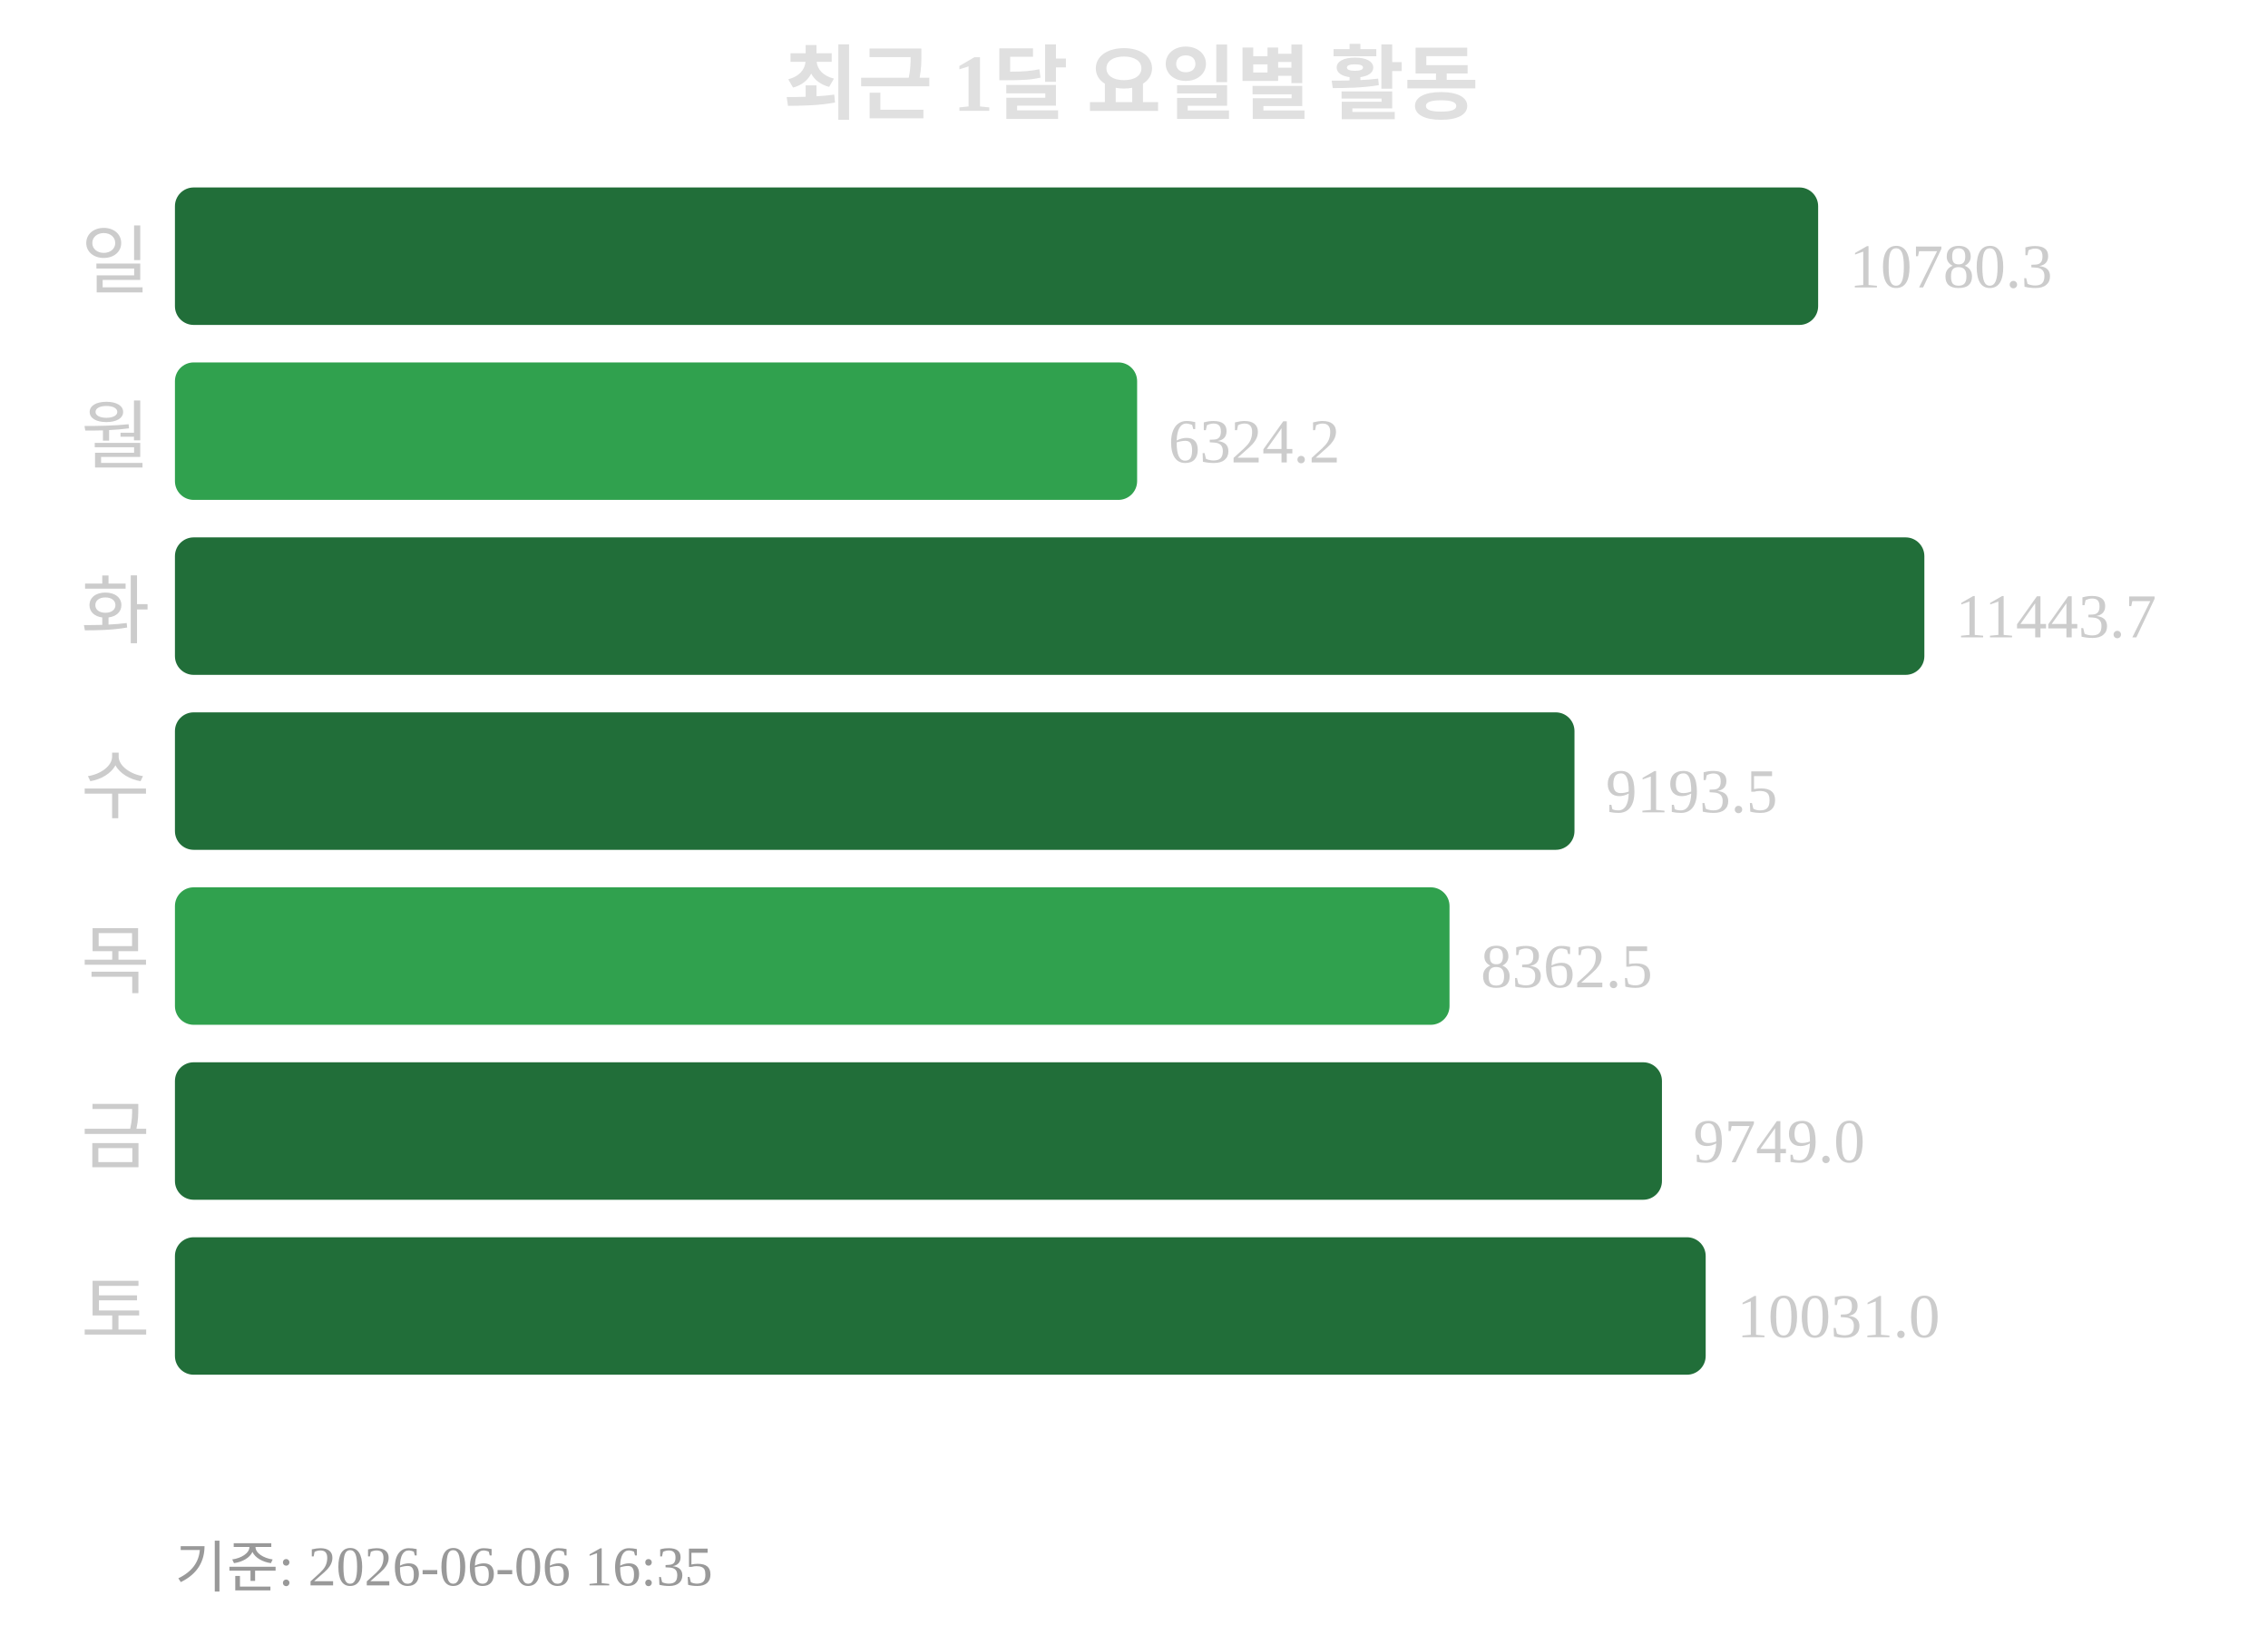
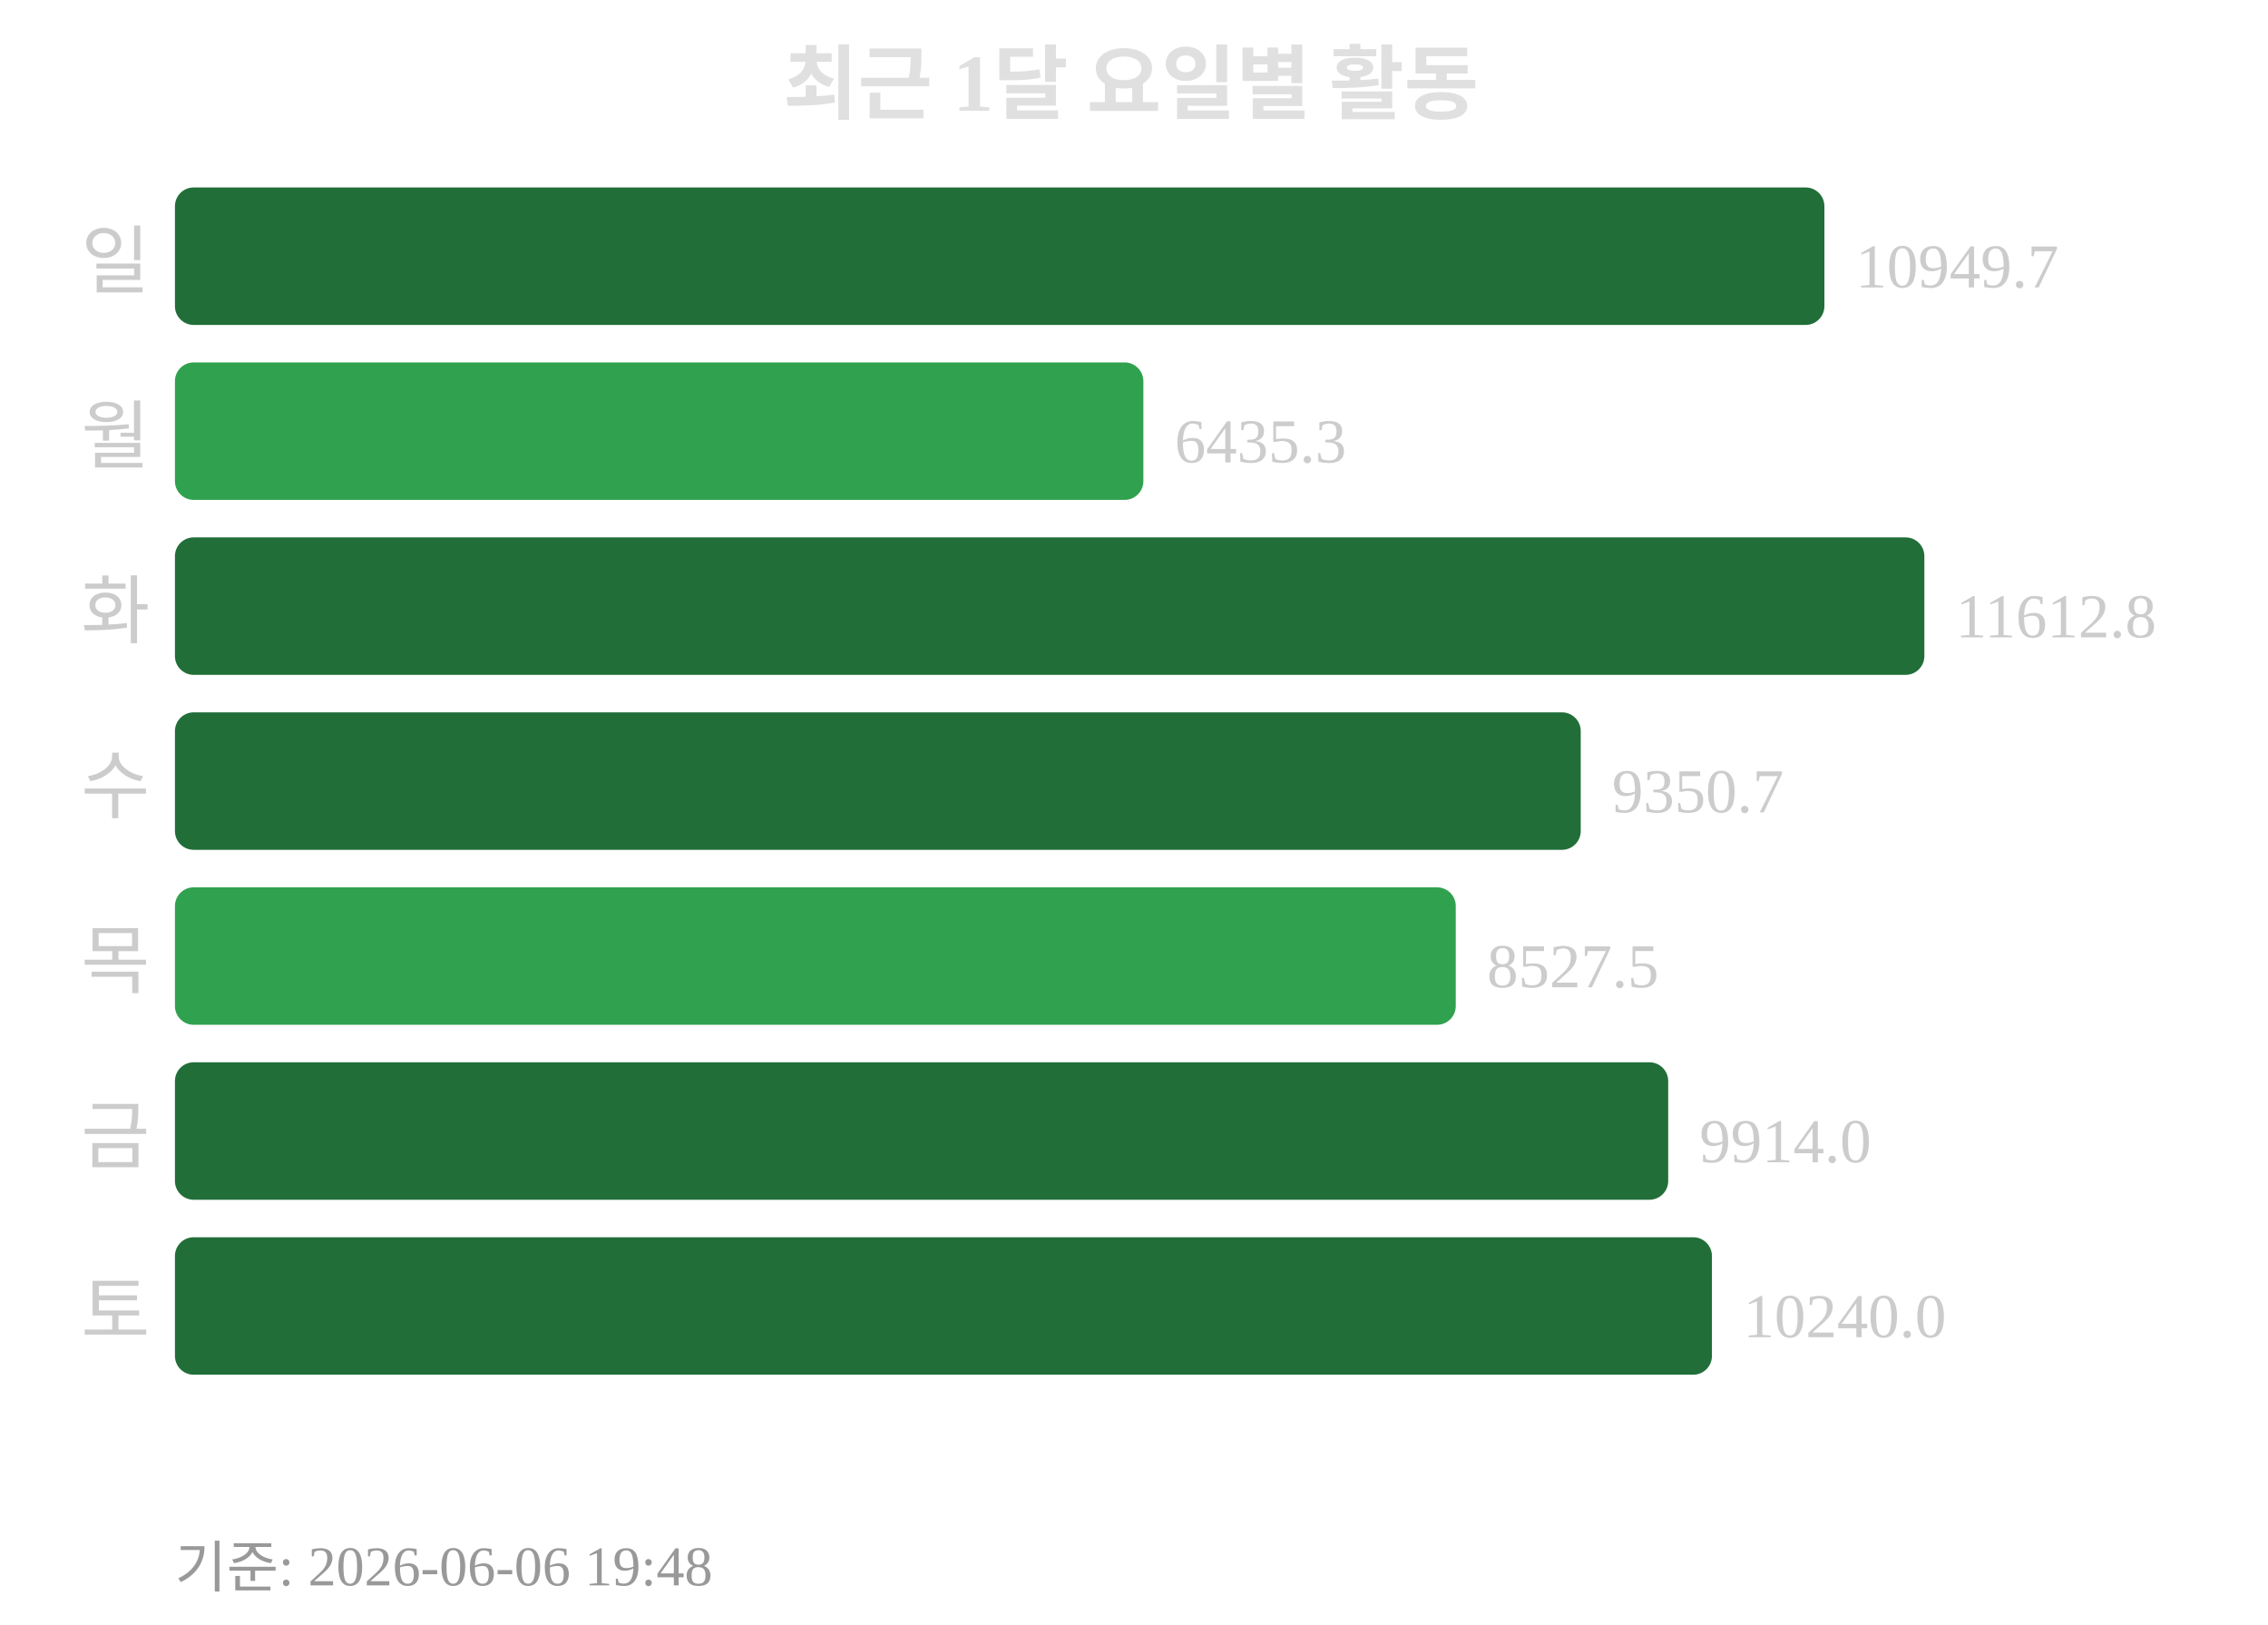
<svg xmlns="http://www.w3.org/2000/svg" width="363" height="260">
  <text x="181" y="18" text-anchor="middle" font-size="13" font-weight="bold" fill="#e0e0e0">최근 1달 요일별 활동</text>
  <text x="24" y="46" text-anchor="end" font-size="12" fill="#cccccc">일</text>
-   <rect x="28" y="30" width="263" height="22" rx="3" fill="#216e39" />
-   <text x="296" y="46" font-size="10" fill="#cccccc">10780.3</text>
+   <rect x="28" y="30" width="264" height="22" rx="3" fill="#216e39" />
+   <text x="297" y="46" font-size="10" fill="#cccccc">10949.7</text>
  <text x="24" y="74" text-anchor="end" font-size="12" fill="#cccccc">월</text>
-   <rect x="28" y="58" width="154" height="22" rx="3" fill="#30a14e" />
-   <text x="187" y="74" font-size="10" fill="#cccccc">6324.2</text>
+   <rect x="28" y="58" width="155" height="22" rx="3" fill="#30a14e" />
+   <text x="188" y="74" font-size="10" fill="#cccccc">6435.3</text>
  <text x="24" y="102" text-anchor="end" font-size="12" fill="#cccccc">화</text>
  <rect x="28" y="86" width="280" height="22" rx="3" fill="#216e39" />
-   <text x="313" y="102" font-size="10" fill="#cccccc">11443.7</text>
+   <text x="313" y="102" font-size="10" fill="#cccccc">11612.8</text>
  <text x="24" y="130" text-anchor="end" font-size="12" fill="#cccccc">수</text>
-   <rect x="28" y="114" width="224" height="22" rx="3" fill="#216e39" />
-   <text x="257" y="130" font-size="10" fill="#cccccc">9193.5</text>
+   <rect x="28" y="114" width="225" height="22" rx="3" fill="#216e39" />
+   <text x="258" y="130" font-size="10" fill="#cccccc">9350.7</text>
  <text x="24" y="158" text-anchor="end" font-size="12" fill="#cccccc">목</text>
-   <rect x="28" y="142" width="204" height="22" rx="3" fill="#30a14e" />
-   <text x="237" y="158" font-size="10" fill="#cccccc">8362.5</text>
+   <rect x="28" y="142" width="205" height="22" rx="3" fill="#30a14e" />
+   <text x="238" y="158" font-size="10" fill="#cccccc">8527.5</text>
  <text x="24" y="186" text-anchor="end" font-size="12" fill="#cccccc">금</text>
-   <rect x="28" y="170" width="238" height="22" rx="3" fill="#216e39" />
-   <text x="271" y="186" font-size="10" fill="#cccccc">9749.0</text>
+   <rect x="28" y="170" width="239" height="22" rx="3" fill="#216e39" />
+   <text x="272" y="186" font-size="10" fill="#cccccc">9914.0</text>
  <text x="24" y="214" text-anchor="end" font-size="12" fill="#cccccc">토</text>
-   <rect x="28" y="198" width="245" height="22" rx="3" fill="#216e39" />
-   <text x="278" y="214" font-size="10" fill="#cccccc">10031.0</text>
-   <text x="28" y="254" font-size="9" fill="#999999">기준: 2026-06-06 16:35</text>
+   <rect x="28" y="198" width="246" height="22" rx="3" fill="#216e39" />
+   <text x="279" y="214" font-size="10" fill="#cccccc">10240.0</text>
+   <text x="28" y="254" font-size="9" fill="#999999">기준: 2026-06-06 19:48</text>
</svg>
